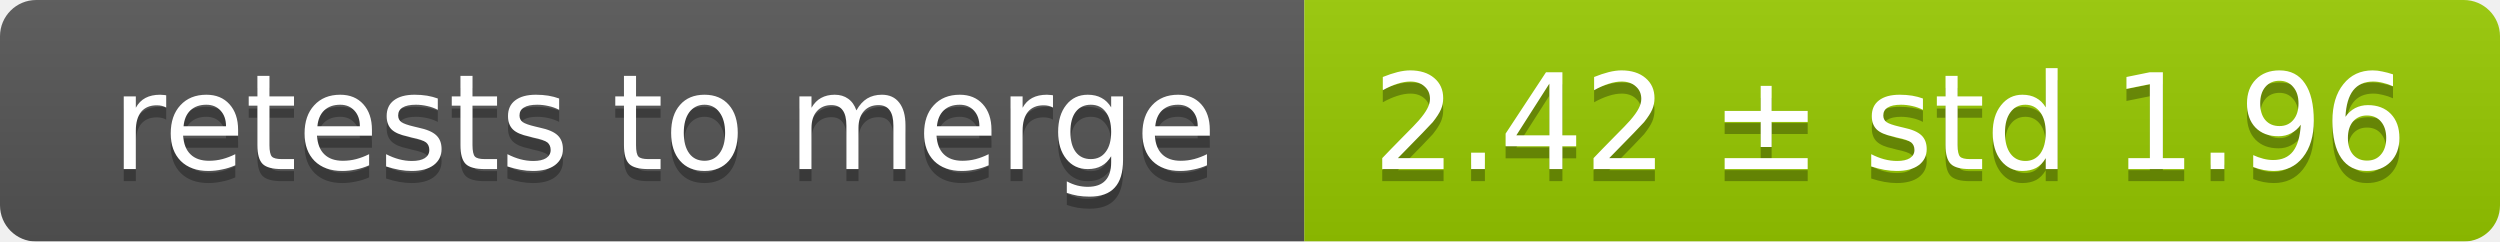
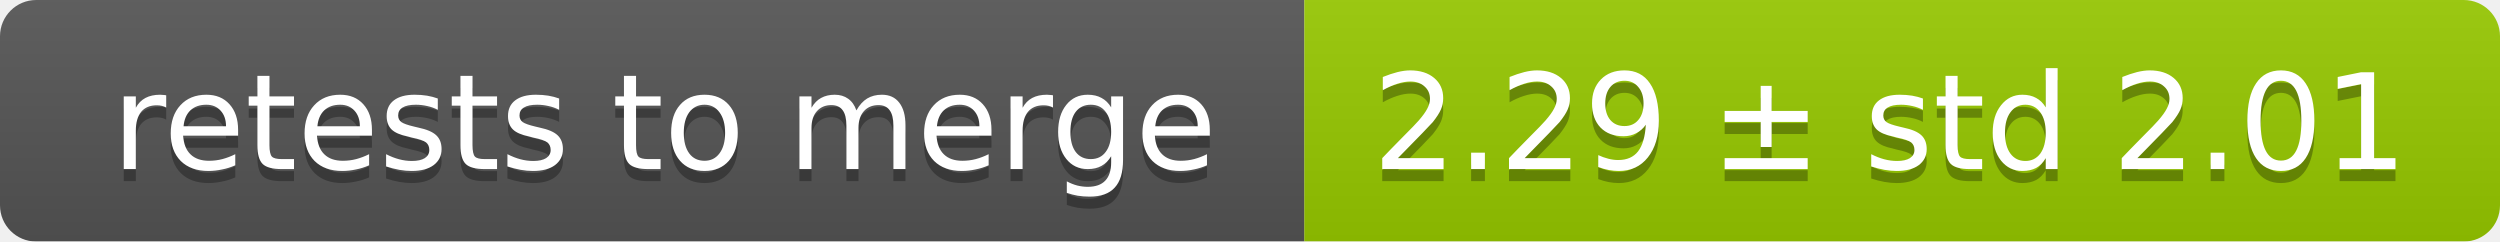
<svg xmlns="http://www.w3.org/2000/svg" width="207" height="20">
  <linearGradient id="smooth" x2="0" y2="100%">
    <stop offset="0" stop-color="#bbb" stop-opacity=".1" />
    <stop offset="1" stop-opacity=".1" />
  </linearGradient>
  <mask id="round">
    <rect width="207" height="20" rx="3" fill="#fff" />
  </mask>
  <g mask="url(#round)">
    <rect width="108" height="20" fill="#555" />
    <rect x="108" width="99" height="20" fill="#97ca00" />
    <rect width="207" height="20" fill="url(#smooth)" />
  </g>
  <g fill="#fff" text-anchor="middle" font-family="DejaVu Sans,Verdana,Geneva,sans-serif" font-size="11">
    <text x="55" y="15" fill="#010101" fill-opacity=".3">retests to merge</text>
    <text x="55" y="14">retests to merge</text>
-     <text x="156.5" y="15" fill="#010101" fill-opacity=".3">2.42 ± std 1.96</text>
-     <text x="156.5" y="14">2.42 ± std 1.96</text>
+     <text x="156.5" y="15" fill="#010101" fill-opacity=".3">2.29 ± std 2.01</text>
+     <text x="156.5" y="14">2.29 ± std 2.01</text>
  </g>
</svg>
